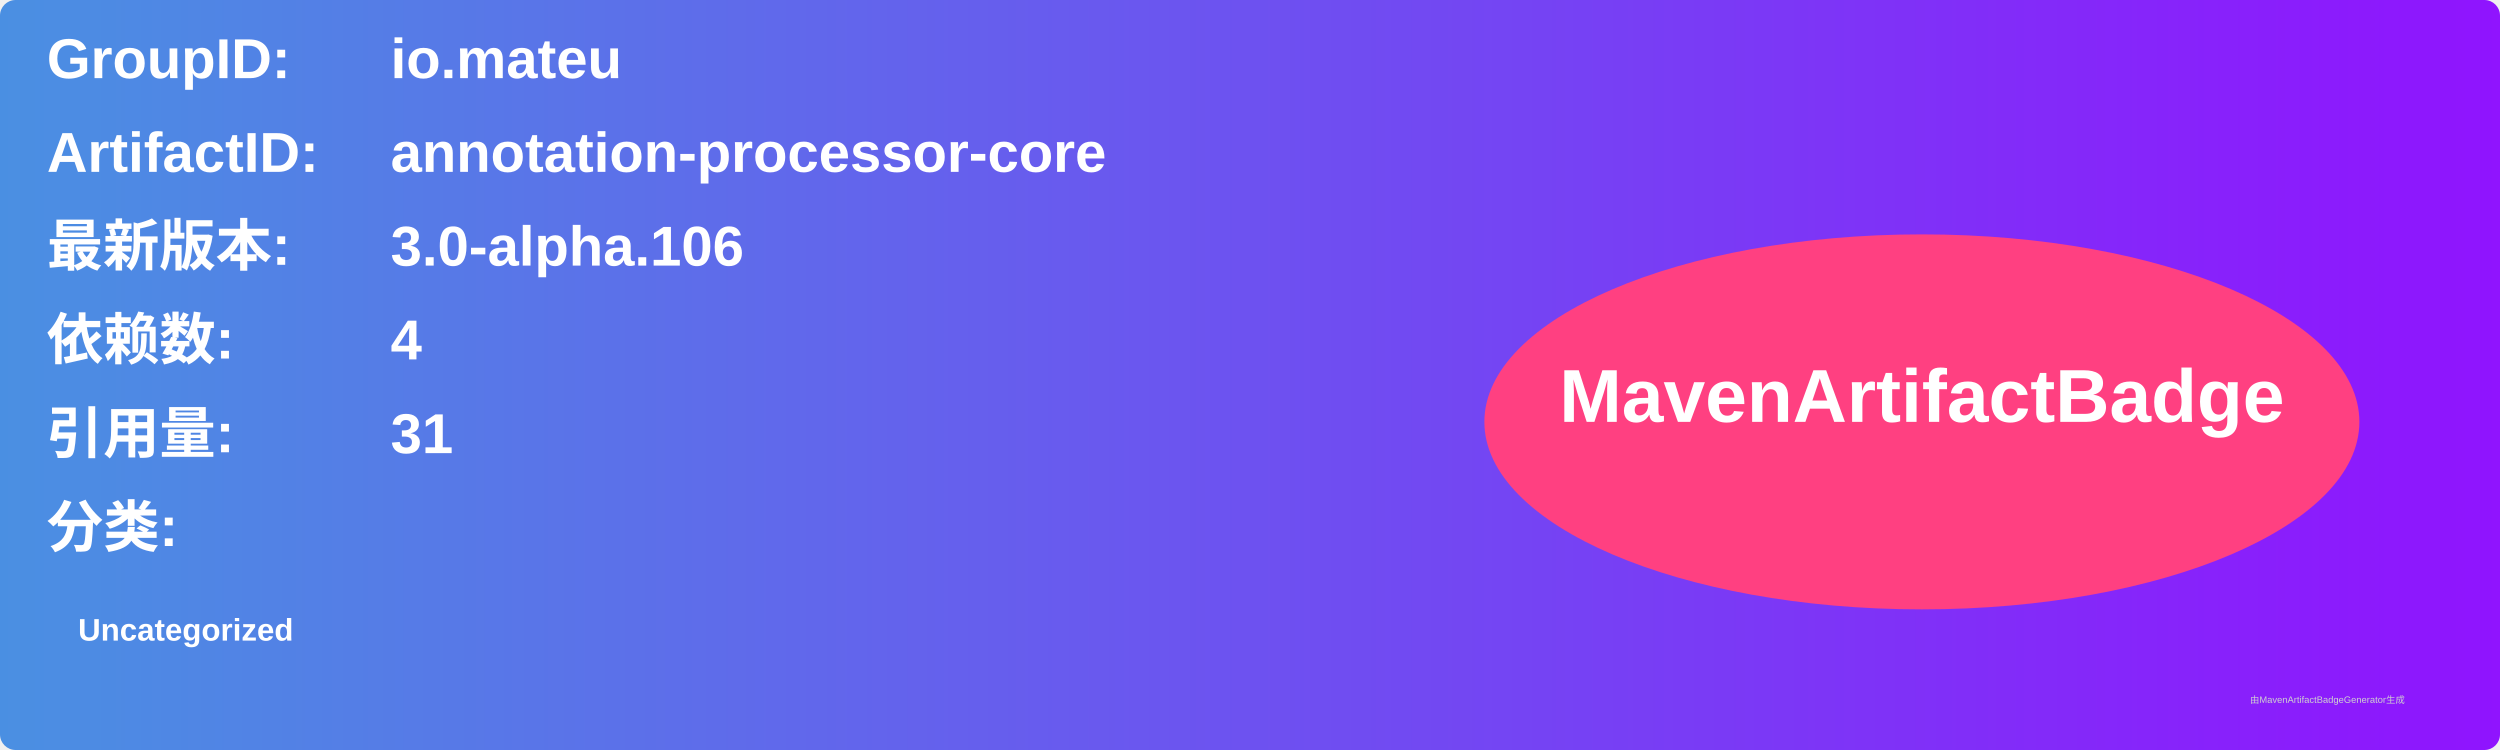
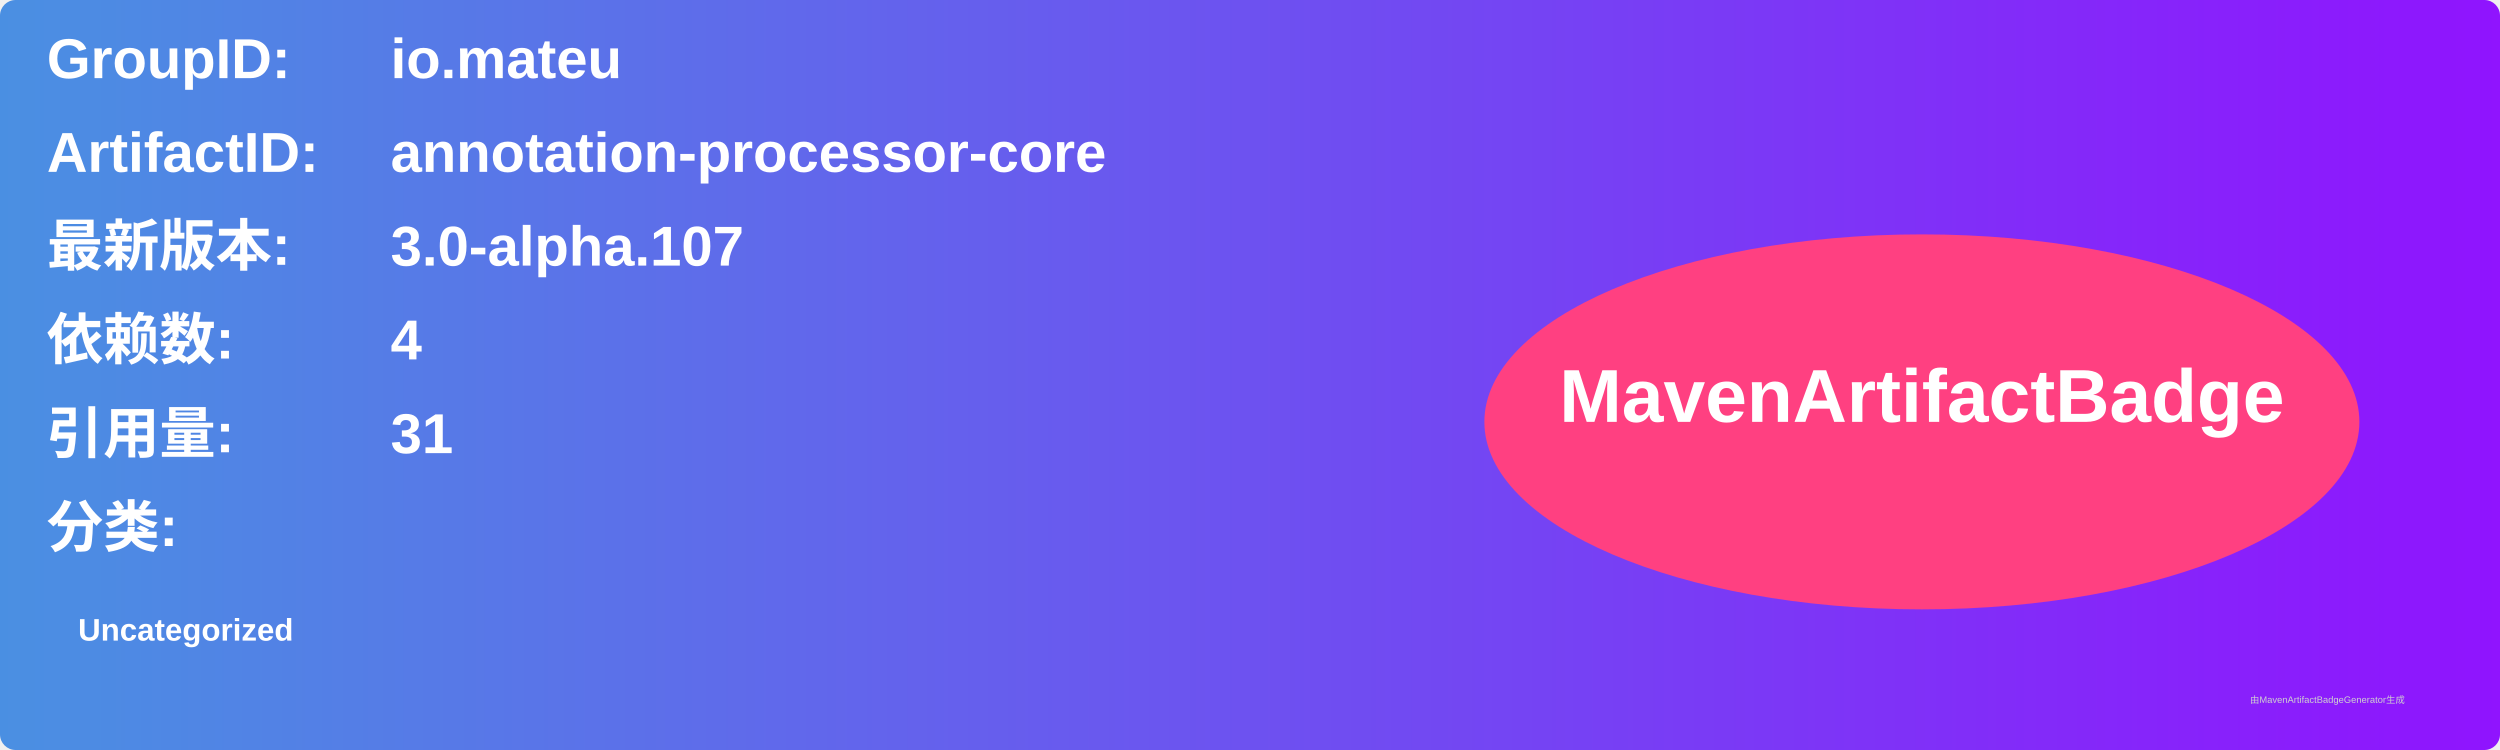
<svg xmlns="http://www.w3.org/2000/svg" width="800" height="240" viewBox="0 0 800 240">
  <linearGradient id="grad" x1="0%" y1="0%" x2="100%" y2="0%">
    <stop offset="0%" stop-color="#4a90e2" />
    <stop offset="100%" stop-color="#9013fe" />
  </linearGradient>
  <rect width="100%" height="100%" rx="5" ry="5" fill="url(#grad)" />
  <g transform="translate(15, 15)">
    <text x="0" y="10" font-family="Arial" font-size="18" fill="white" font-weight="bold" width="260">GroupID:</text>
    <text x="110" y="10" font-family="Arial" font-size="18" fill="white" font-weight="bold" width="460">io.mateu</text>
    <text x="0" y="40" font-family="Arial" font-size="18" fill="white" font-weight="bold" width="260">ArtifactID:</text>
    <text x="110" y="40" font-family="Arial" font-size="18" fill="white" font-weight="bold" width="460">annotation-processor-core</text>
    <text x="0" y="70" font-family="Arial" font-size="18" fill="white" font-weight="bold">最新版本:</text>
    <text x="110" y="70" font-family="Arial" font-size="18" fill="white" font-weight="bold">
-       <tspan font-weight="bold">3.0-alpha.106</tspan>
+       <tspan font-weight="bold">3.0-alpha.107</tspan>
    </text>
    <text x="0" y="100" font-family="Arial" font-size="18" fill="white" font-weight="bold">依赖数: </text>
    <text x="110" y="100" font-family="Arial" font-size="18" fill="white">
      <tspan font-weight="bold">4</tspan>
    </text>
    <text x="0" y="130" font-family="Arial" font-size="18" fill="white" font-weight="bold">引用量: </text>
    <text x="110" y="130" font-family="Arial" font-size="18" fill="white">
      <tspan font-weight="bold">31</tspan>
    </text>
    <text x="0" y="160" font-family="Arial" font-size="18" fill="white" font-weight="bold">分类:</text>
    <text x="10" y="190" font-family="Arial" font-size="10" fill="white">
      <tspan font-weight="bold">Uncategorized</tspan>
    </text>
    <ellipse cx="600" cy="120" rx="140" ry="60" fill="#ff4081" />
    <text x="600" y="120" text-anchor="middle" font-family="Arial" font-size="24" fill="white" font-weight="bold">MavenArtifactBadge</text>
  </g>
  <text x="720" y="225" font-family="Arial" font-size="3" fill="#d0d0d0">由MavenArtifactBadgeGenerator生成</text>
</svg>
